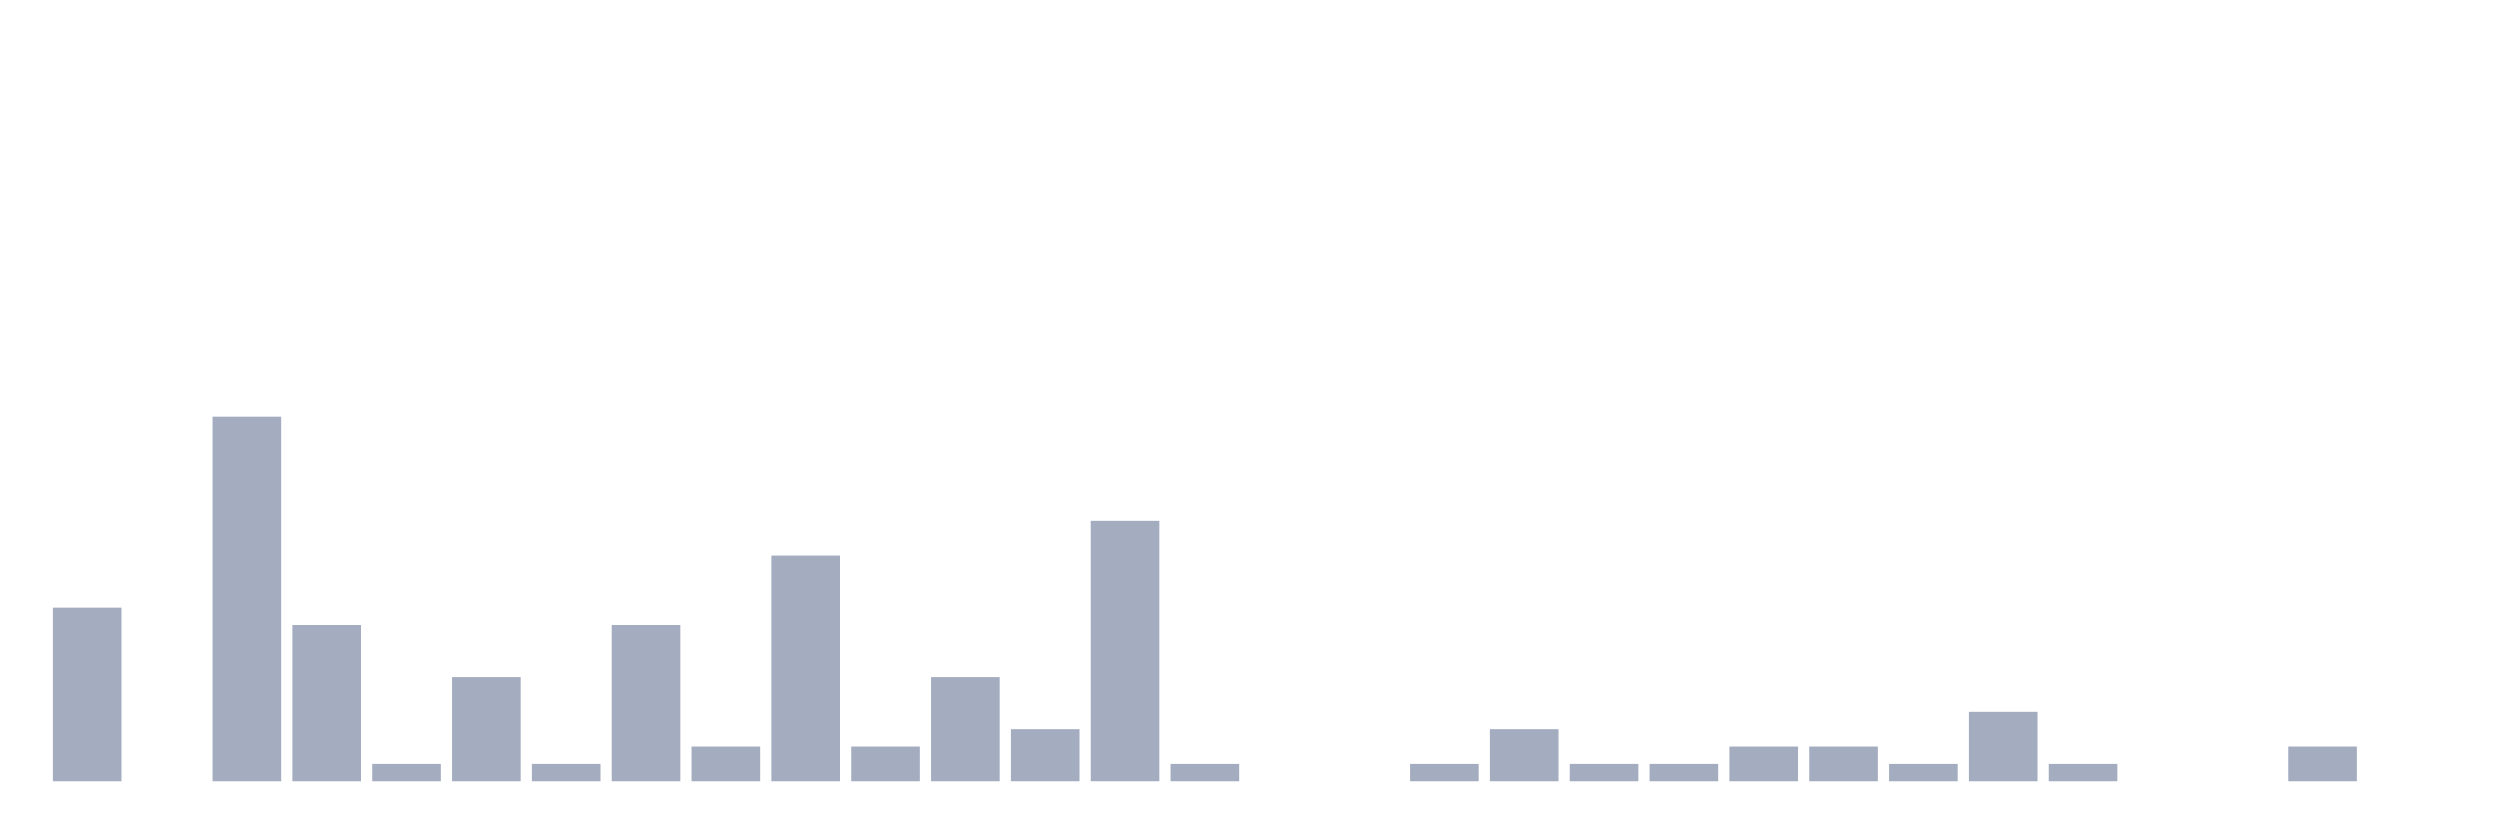
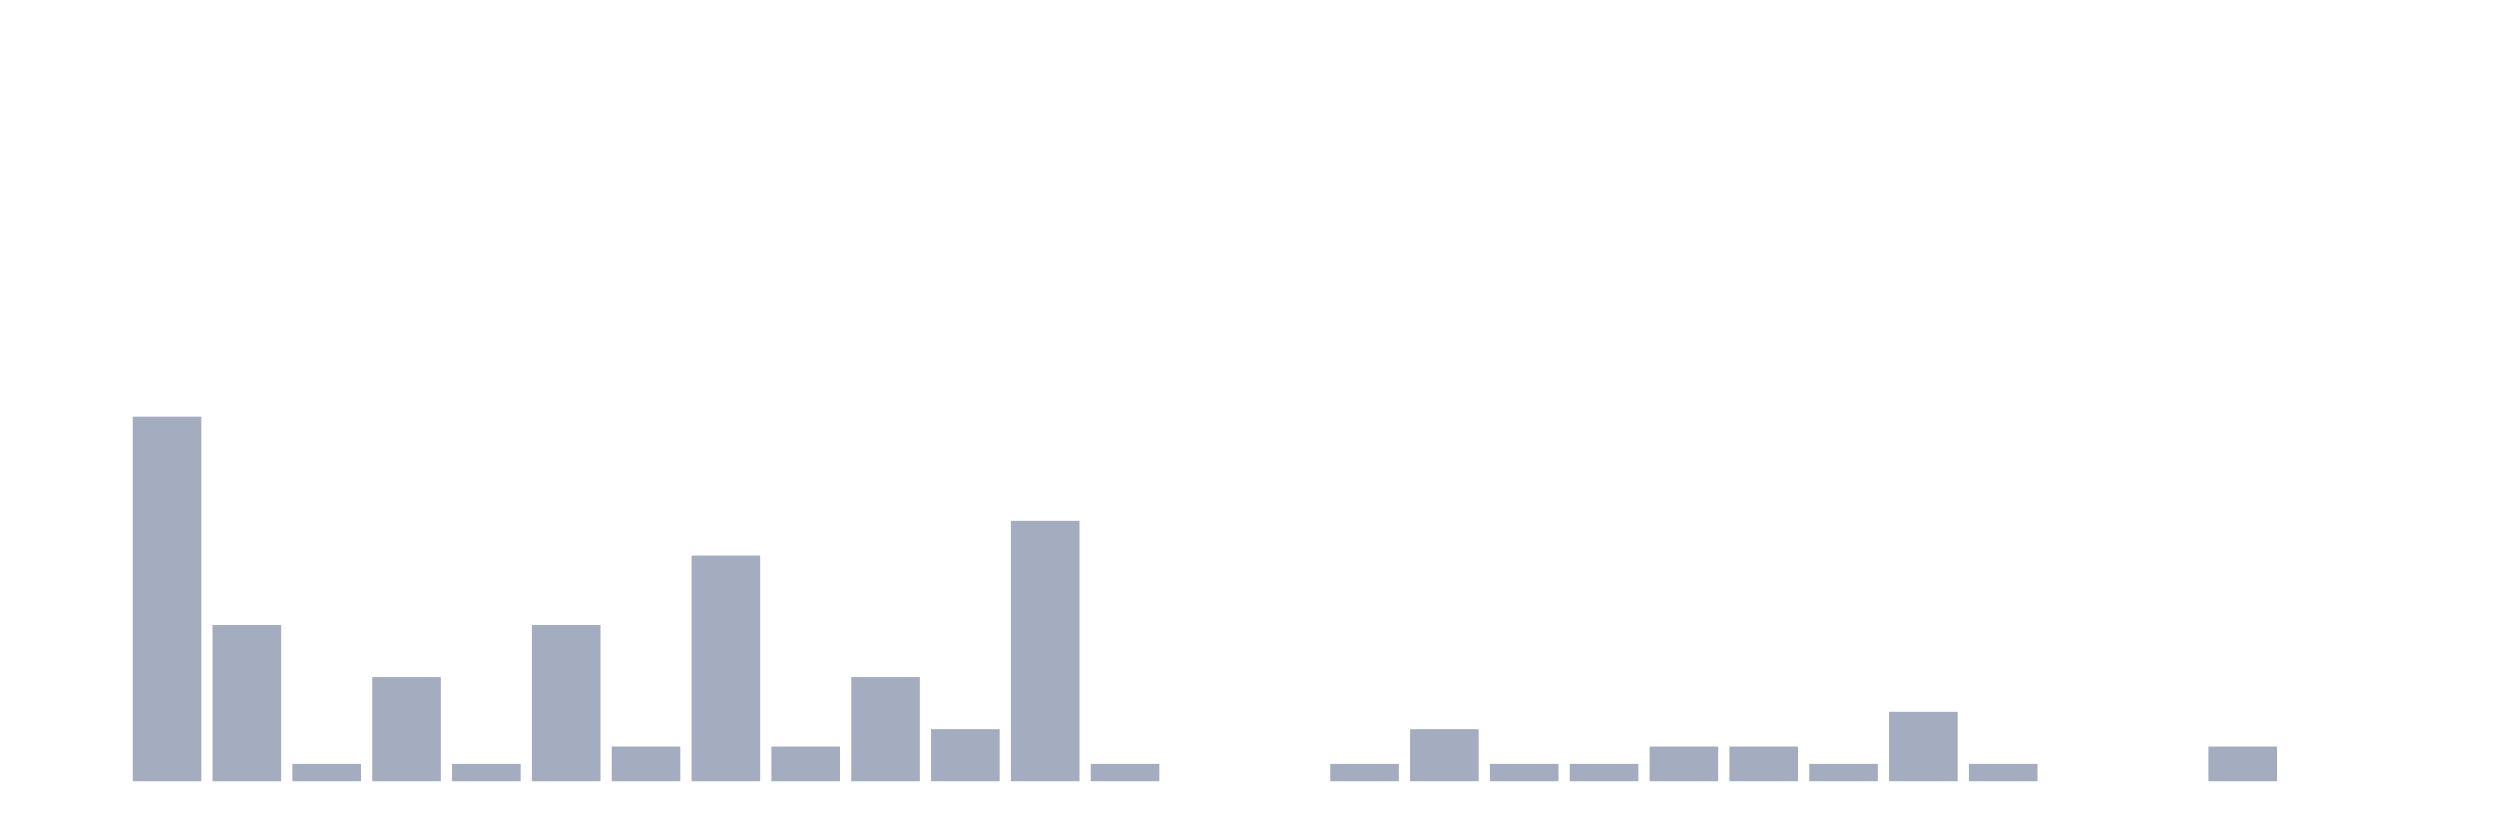
<svg xmlns="http://www.w3.org/2000/svg" viewBox="0 0 480 160">
  <g transform="translate(10,10)">
-     <rect class="bar" x="0.153" width="13.175" y="106.667" height="33.333" fill="rgb(164,173,192)" />
-     <rect class="bar" x="15.482" width="13.175" y="140" height="0" fill="rgb(164,173,192)" />
-     <rect class="bar" x="30.81" width="13.175" y="70" height="70" fill="rgb(164,173,192)" />
-     <rect class="bar" x="46.138" width="13.175" y="110" height="30" fill="rgb(164,173,192)" />
-     <rect class="bar" x="61.466" width="13.175" y="136.667" height="3.333" fill="rgb(164,173,192)" />
-     <rect class="bar" x="76.794" width="13.175" y="120" height="20" fill="rgb(164,173,192)" />
-     <rect class="bar" x="92.123" width="13.175" y="136.667" height="3.333" fill="rgb(164,173,192)" />
-     <rect class="bar" x="107.451" width="13.175" y="110" height="30" fill="rgb(164,173,192)" />
-     <rect class="bar" x="122.779" width="13.175" y="133.333" height="6.667" fill="rgb(164,173,192)" />
-     <rect class="bar" x="138.107" width="13.175" y="96.667" height="43.333" fill="rgb(164,173,192)" />
-     <rect class="bar" x="153.436" width="13.175" y="133.333" height="6.667" fill="rgb(164,173,192)" />
-     <rect class="bar" x="168.764" width="13.175" y="120" height="20" fill="rgb(164,173,192)" />
-     <rect class="bar" x="184.092" width="13.175" y="130" height="10" fill="rgb(164,173,192)" />
-     <rect class="bar" x="199.42" width="13.175" y="90" height="50" fill="rgb(164,173,192)" />
-     <rect class="bar" x="214.748" width="13.175" y="136.667" height="3.333" fill="rgb(164,173,192)" />
+     <rect class="bar" x="0.153" width="13.175" y="140" height="0" fill="rgb(164,173,192)" />
+     <rect class="bar" x="15.482" width="13.175" y="70" height="70" fill="rgb(164,173,192)" />
+     <rect class="bar" x="30.81" width="13.175" y="110" height="30" fill="rgb(164,173,192)" />
+     <rect class="bar" x="46.138" width="13.175" y="136.667" height="3.333" fill="rgb(164,173,192)" />
+     <rect class="bar" x="61.466" width="13.175" y="120" height="20" fill="rgb(164,173,192)" />
+     <rect class="bar" x="76.794" width="13.175" y="136.667" height="3.333" fill="rgb(164,173,192)" />
+     <rect class="bar" x="92.123" width="13.175" y="110" height="30" fill="rgb(164,173,192)" />
+     <rect class="bar" x="107.451" width="13.175" y="133.333" height="6.667" fill="rgb(164,173,192)" />
+     <rect class="bar" x="122.779" width="13.175" y="96.667" height="43.333" fill="rgb(164,173,192)" />
+     <rect class="bar" x="138.107" width="13.175" y="133.333" height="6.667" fill="rgb(164,173,192)" />
+     <rect class="bar" x="153.436" width="13.175" y="120" height="20" fill="rgb(164,173,192)" />
+     <rect class="bar" x="168.764" width="13.175" y="130" height="10" fill="rgb(164,173,192)" />
+     <rect class="bar" x="184.092" width="13.175" y="90" height="50" fill="rgb(164,173,192)" />
+     <rect class="bar" x="199.42" width="13.175" y="136.667" height="3.333" fill="rgb(164,173,192)" />
+     <rect class="bar" x="214.748" width="13.175" y="140" height="0" fill="rgb(164,173,192)" />
    <rect class="bar" x="230.077" width="13.175" y="140" height="0" fill="rgb(164,173,192)" />
-     <rect class="bar" x="245.405" width="13.175" y="140" height="0" fill="rgb(164,173,192)" />
-     <rect class="bar" x="260.733" width="13.175" y="136.667" height="3.333" fill="rgb(164,173,192)" />
-     <rect class="bar" x="276.061" width="13.175" y="130" height="10" fill="rgb(164,173,192)" />
+     <rect class="bar" x="245.405" width="13.175" y="136.667" height="3.333" fill="rgb(164,173,192)" />
+     <rect class="bar" x="260.733" width="13.175" y="130" height="10" fill="rgb(164,173,192)" />
+     <rect class="bar" x="276.061" width="13.175" y="136.667" height="3.333" fill="rgb(164,173,192)" />
    <rect class="bar" x="291.39" width="13.175" y="136.667" height="3.333" fill="rgb(164,173,192)" />
-     <rect class="bar" x="306.718" width="13.175" y="136.667" height="3.333" fill="rgb(164,173,192)" />
+     <rect class="bar" x="306.718" width="13.175" y="133.333" height="6.667" fill="rgb(164,173,192)" />
    <rect class="bar" x="322.046" width="13.175" y="133.333" height="6.667" fill="rgb(164,173,192)" />
-     <rect class="bar" x="337.374" width="13.175" y="133.333" height="6.667" fill="rgb(164,173,192)" />
-     <rect class="bar" x="352.702" width="13.175" y="136.667" height="3.333" fill="rgb(164,173,192)" />
-     <rect class="bar" x="368.031" width="13.175" y="126.667" height="13.333" fill="rgb(164,173,192)" />
-     <rect class="bar" x="383.359" width="13.175" y="136.667" height="3.333" fill="rgb(164,173,192)" />
+     <rect class="bar" x="337.374" width="13.175" y="136.667" height="3.333" fill="rgb(164,173,192)" />
+     <rect class="bar" x="352.702" width="13.175" y="126.667" height="13.333" fill="rgb(164,173,192)" />
+     <rect class="bar" x="368.031" width="13.175" y="136.667" height="3.333" fill="rgb(164,173,192)" />
+     <rect class="bar" x="383.359" width="13.175" y="140" height="0" fill="rgb(164,173,192)" />
    <rect class="bar" x="398.687" width="13.175" y="140" height="0" fill="rgb(164,173,192)" />
-     <rect class="bar" x="414.015" width="13.175" y="140" height="0" fill="rgb(164,173,192)" />
-     <rect class="bar" x="429.344" width="13.175" y="133.333" height="6.667" fill="rgb(164,173,192)" />
+     <rect class="bar" x="414.015" width="13.175" y="133.333" height="6.667" fill="rgb(164,173,192)" />
+     <rect class="bar" x="429.344" width="13.175" y="140" height="0" fill="rgb(164,173,192)" />
    <rect class="bar" x="444.672" width="13.175" y="140" height="0" fill="rgb(164,173,192)" />
  </g>
</svg>
